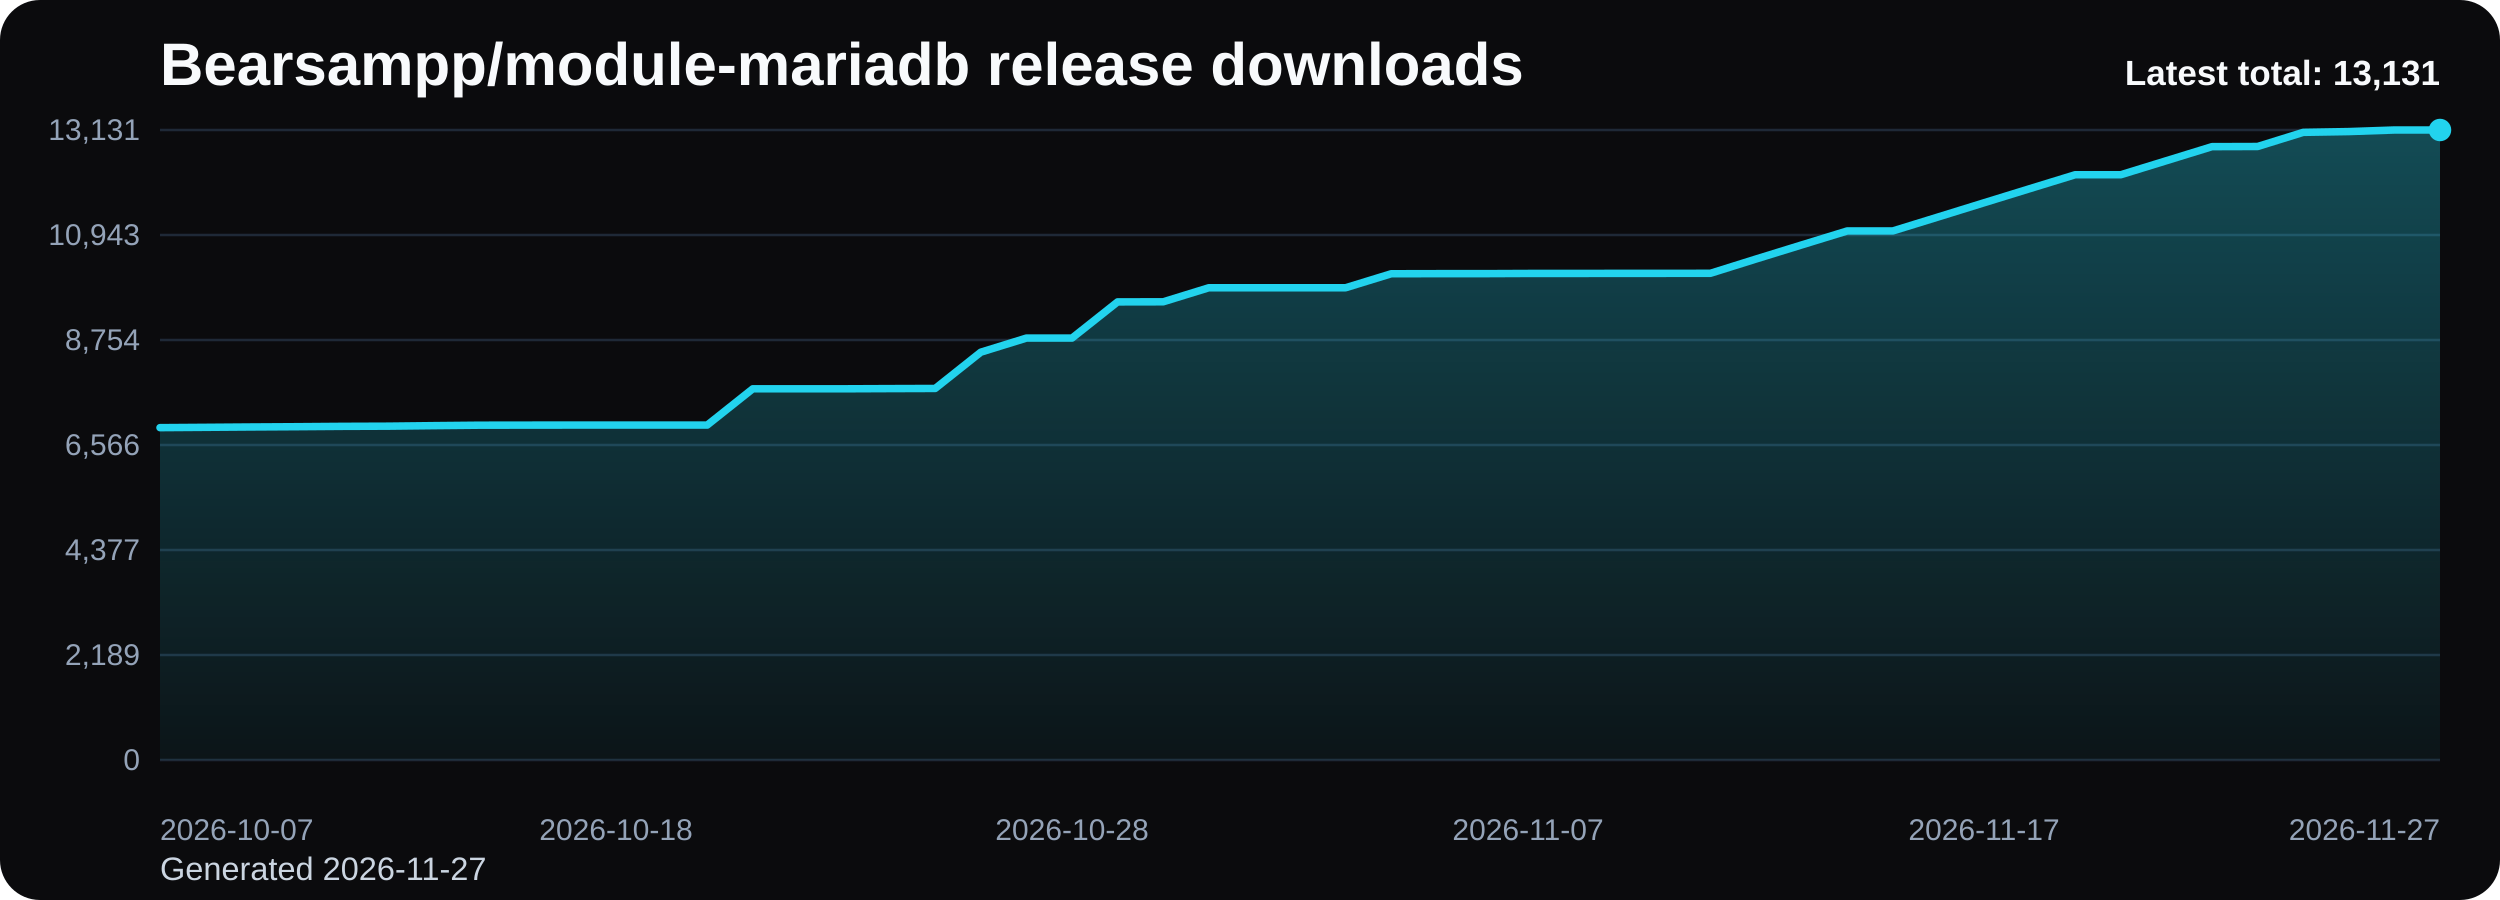
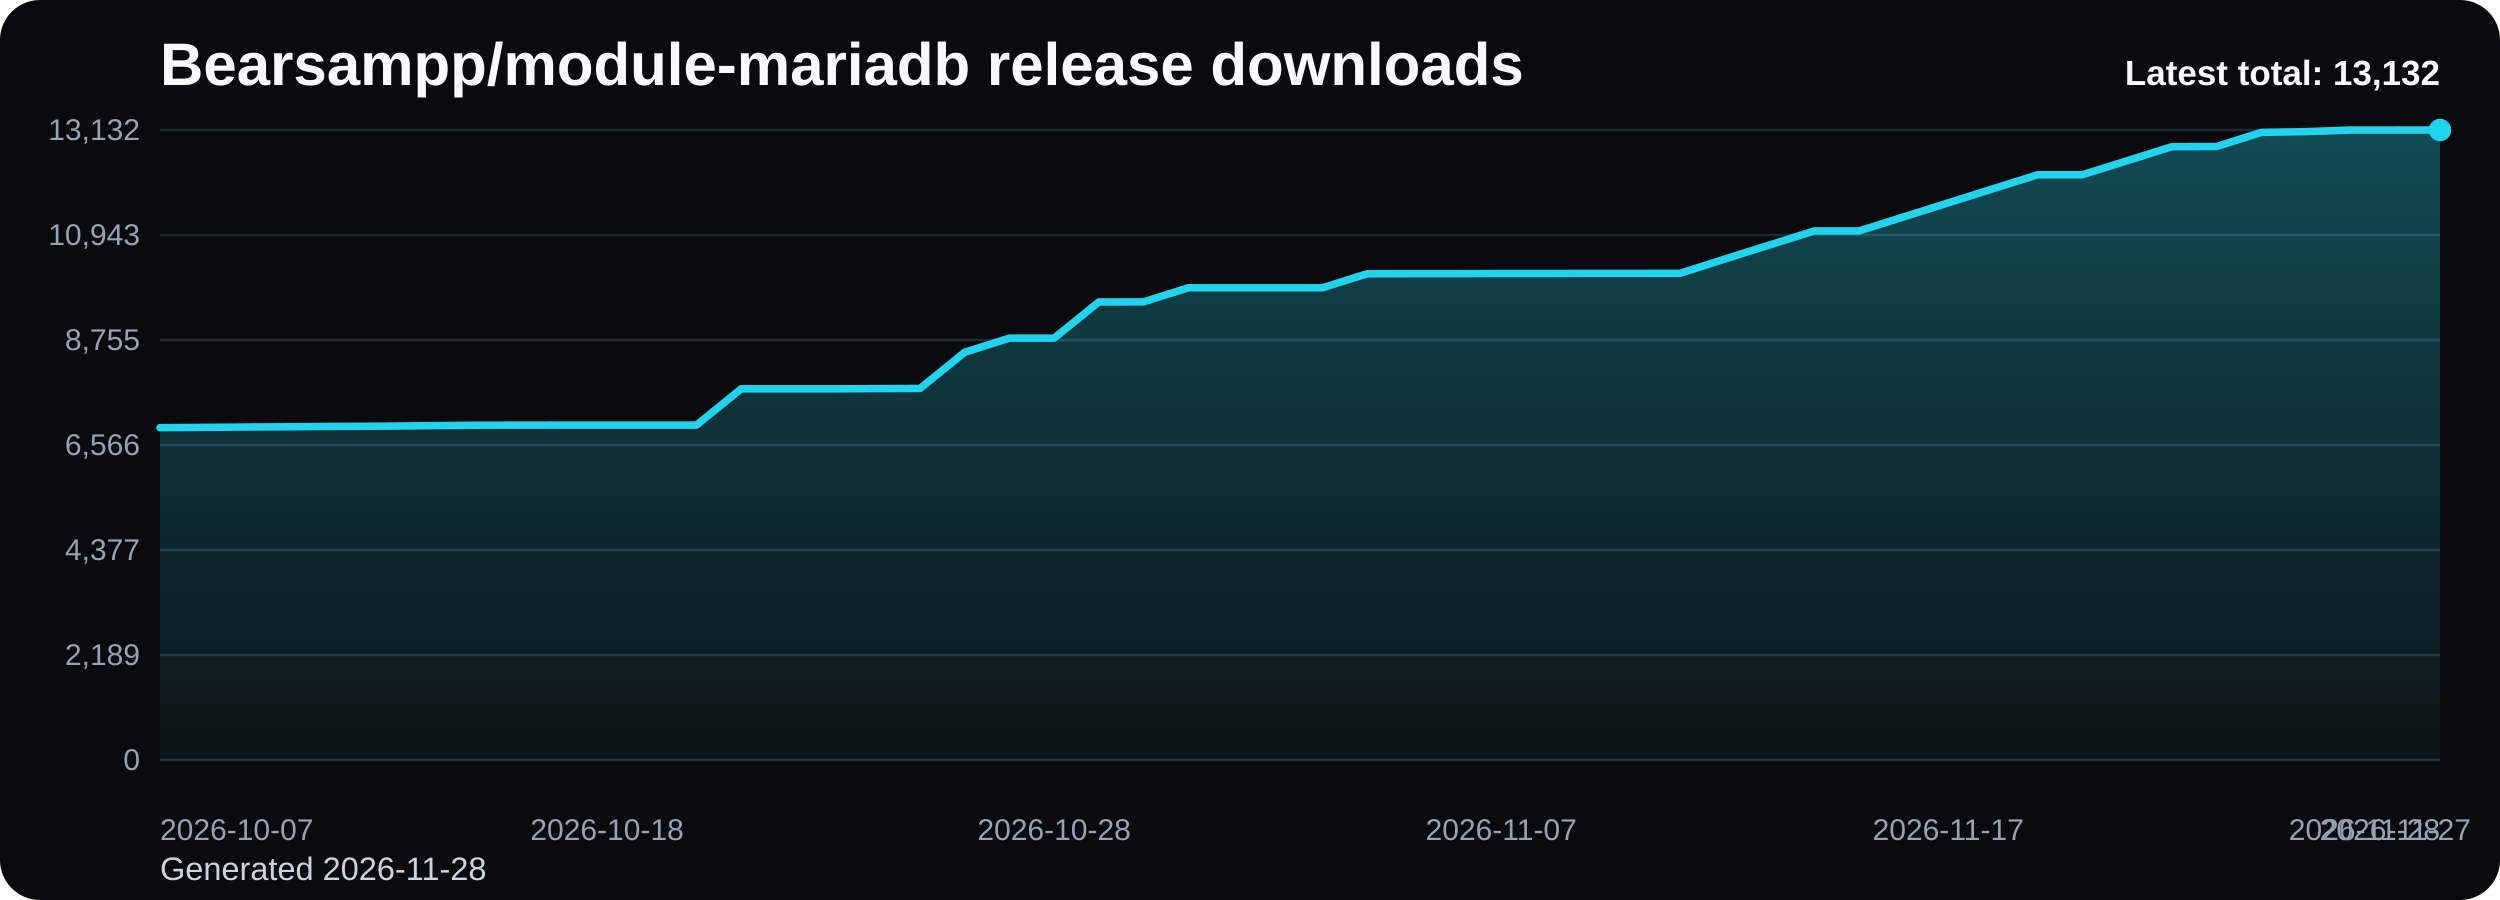
<svg xmlns="http://www.w3.org/2000/svg" viewBox="0 0 1000 360" role="img" aria-label="Bearsampp/module-mariadb release downloads chart">
  <defs>
    <linearGradient id="fill-total-trend-black" x1="0" y1="0" x2="0" y2="1">
      <stop offset="0%" stop-color="#22d3ee" stop-opacity="0.32" />
      <stop offset="100%" stop-color="#22d3ee" stop-opacity="0.05" />
    </linearGradient>
    <style>
      .bg { fill: #0b0b0d; }
      .title { font: 700 24px Arial, sans-serif; fill: #f8fafc; }
      .sub { font: 400 13px Arial, sans-serif; fill: #cbd5e1; }
      .grid { stroke: #1f2937; stroke-width: 1; }
      .axis { font: 400 12px Arial, sans-serif; fill: #94a3b8; }
      .line { fill: none; stroke: #22d3ee; stroke-width: 3; stroke-linecap: round; stroke-linejoin: round; }
      .dot { fill: #22d3ee; }
      .value { font: 600 11px Arial, sans-serif; fill: #cbd5e1; }
      .latest { font: 700 14px Arial, sans-serif; fill: #f8fafc; }
    </style>
  </defs>
  <rect class="bg" x="0" y="0" width="1000" height="360" rx="16" />
  <text class="title" x="64" y="34">Bearsampp/module-mariadb release downloads</text>
-   <text class="sub" x="64" y="352">Generated 2026-11-27</text>
+   <text class="sub" x="64" y="352">Generated 2026-11-28</text>
  <line x1="64" y1="52.00" x2="976" y2="52.00" class="grid" />
-   <text x="56" y="56.00" text-anchor="end" class="axis">13,131</text>
+   <text x="56" y="56.00" text-anchor="end" class="axis">13,132</text>
  <line x1="64" y1="94.00" x2="976" y2="94.00" class="grid" />
  <text x="56" y="98.00" text-anchor="end" class="axis">10,943</text>
  <line x1="64" y1="136.00" x2="976" y2="136.00" class="grid" />
-   <text x="56" y="140.00" text-anchor="end" class="axis">8,754</text>
+   <text x="56" y="140.00" text-anchor="end" class="axis">8,755</text>
  <line x1="64" y1="178.00" x2="976" y2="178.00" class="grid" />
  <text x="56" y="182.00" text-anchor="end" class="axis">6,566</text>
  <line x1="64" y1="220.00" x2="976" y2="220.00" class="grid" />
  <text x="56" y="224.00" text-anchor="end" class="axis">4,377</text>
  <line x1="64" y1="262.00" x2="976" y2="262.00" class="grid" />
  <text x="56" y="266.00" text-anchor="end" class="axis">2,189</text>
  <line x1="64" y1="304.00" x2="976" y2="304.00" class="grid" />
  <text x="56" y="308.00" text-anchor="end" class="axis">0</text>
-   <path d="M 64.00 304 L 64.00 171.06 L 82.24 170.93 L 100.48 170.79 L 118.72 170.68 L 136.96 170.54 L 155.20 170.47 L 173.44 170.26 L 191.68 170.08 L 209.92 170.05 L 228.16 170.03 L 246.40 170.03 L 264.64 170.03 L 282.88 170.03 L 301.12 155.52 L 319.36 155.52 L 337.60 155.52 L 355.84 155.44 L 374.08 155.38 L 392.32 140.87 L 410.56 135.23 L 428.80 135.23 L 447.04 120.76 L 465.28 120.72 L 483.52 115.10 L 501.76 115.10 L 520.00 115.10 L 538.24 115.10 L 556.48 109.50 L 574.72 109.46 L 592.96 109.46 L 611.20 109.38 L 629.44 109.38 L 647.68 109.34 L 665.92 109.34 L 684.16 109.32 L 702.40 103.61 L 720.64 97.98 L 738.88 92.38 L 757.12 92.38 L 775.36 86.76 L 793.60 81.11 L 811.84 75.49 L 830.08 69.89 L 848.32 69.89 L 866.56 64.28 L 884.80 58.66 L 903.04 58.60 L 921.28 52.94 L 939.52 52.63 L 957.76 52.00 L 976.00 52.00 L 976.00 304 Z" fill="url(#fill-total-trend-black)" />
-   <polyline class="line" points="64.00,171.06 82.24,170.93 100.48,170.79 118.72,170.68 136.96,170.54 155.20,170.47 173.44,170.26 191.68,170.08 209.92,170.05 228.16,170.03 246.40,170.03 264.64,170.03 282.88,170.03 301.12,155.52 319.36,155.52 337.60,155.52 355.84,155.44 374.08,155.38 392.32,140.87 410.56,135.23 428.80,135.23 447.04,120.76 465.28,120.72 483.52,115.10 501.76,115.10 520.00,115.10 538.24,115.10 556.48,109.50 574.72,109.46 592.96,109.46 611.20,109.38 629.44,109.38 647.68,109.34 665.92,109.34 684.16,109.32 702.40,103.61 720.64,97.98 738.88,92.38 757.12,92.38 775.36,86.76 793.60,81.11 811.84,75.49 830.08,69.89 848.32,69.89 866.56,64.28 884.80,58.66 903.04,58.60 921.28,52.94 939.52,52.63 957.76,52.00 976.00,52.00" />
+   <path d="M 64.00 304 L 64.00 171.07 L 81.88 170.94 L 99.76 170.80 L 117.65 170.69 L 135.53 170.55 L 153.41 170.48 L 171.29 170.27 L 189.18 170.09 L 207.06 170.06 L 224.94 170.04 L 242.82 170.04 L 260.71 170.04 L 278.59 170.04 L 296.47 155.53 L 314.35 155.53 L 332.24 155.53 L 350.12 155.45 L 368.00 155.39 L 385.88 140.89 L 403.76 135.25 L 421.65 135.25 L 439.53 120.78 L 457.41 120.74 L 475.29 115.12 L 493.18 115.12 L 511.06 115.12 L 528.94 115.12 L 546.82 109.51 L 564.71 109.47 L 582.59 109.47 L 600.47 109.40 L 618.35 109.40 L 636.24 109.36 L 654.12 109.36 L 672.00 109.34 L 689.88 103.62 L 707.76 98.00 L 725.65 92.39 L 743.53 92.39 L 761.41 86.77 L 779.29 81.13 L 797.18 75.51 L 815.06 69.90 L 832.94 69.90 L 850.82 64.30 L 868.71 58.68 L 886.59 58.62 L 904.47 52.96 L 922.35 52.65 L 940.24 52.02 L 958.12 52.02 L 976.00 52.00 L 976.00 304 Z" fill="url(#fill-total-trend-black)" />
+   <polyline class="line" points="64.00,171.07 81.88,170.94 99.76,170.80 117.65,170.69 135.53,170.55 153.41,170.48 171.29,170.27 189.18,170.09 207.06,170.06 224.94,170.04 242.82,170.04 260.71,170.04 278.59,170.04 296.47,155.53 314.35,155.53 332.24,155.53 350.12,155.45 368.00,155.39 385.88,140.89 403.76,135.25 421.65,135.25 439.53,120.78 457.41,120.74 475.29,115.12 493.18,115.12 511.06,115.12 528.94,115.12 546.82,109.51 564.71,109.47 582.59,109.47 600.47,109.40 618.35,109.40 636.24,109.36 654.12,109.36 672.00,109.34 689.88,103.62 707.76,98.00 725.65,92.39 743.53,92.39 761.41,86.77 779.29,81.13 797.18,75.51 815.06,69.90 832.94,69.90 850.82,64.30 868.71,58.68 886.59,58.62 904.47,52.96 922.35,52.65 940.24,52.02 958.12,52.02 976.00,52.00" />
  <circle class="dot" cx="976.00" cy="52.00" r="4.5" />
  <text class="axis" x="64.00" y="336" text-anchor="start">2026-10-07</text>
-   <text class="axis" x="246.40" y="336" text-anchor="middle">2026-10-18</text>
-   <text class="axis" x="428.80" y="336" text-anchor="middle">2026-10-28</text>
-   <text class="axis" x="611.20" y="336" text-anchor="middle">2026-11-07</text>
-   <text class="axis" x="793.60" y="336" text-anchor="middle">2026-11-17</text>
-   <text class="axis" x="976.00" y="336" text-anchor="end">2026-11-27</text>
-   <text class="latest" x="976" y="34" text-anchor="end">Latest total: 13,131</text>
+   <text class="axis" x="242.82" y="336" text-anchor="middle">2026-10-18</text>
+   <text class="axis" x="421.65" y="336" text-anchor="middle">2026-10-28</text>
+   <text class="axis" x="600.47" y="336" text-anchor="middle">2026-11-07</text>
+   <text class="axis" x="779.29" y="336" text-anchor="middle">2026-11-17</text>
+   <text class="axis" x="958.12" y="336" text-anchor="middle">2026-11-27</text>
+   <text class="axis" x="976.00" y="336" text-anchor="end">2026-11-28</text>
+   <text class="latest" x="976" y="34" text-anchor="end">Latest total: 13,132</text>
</svg>
